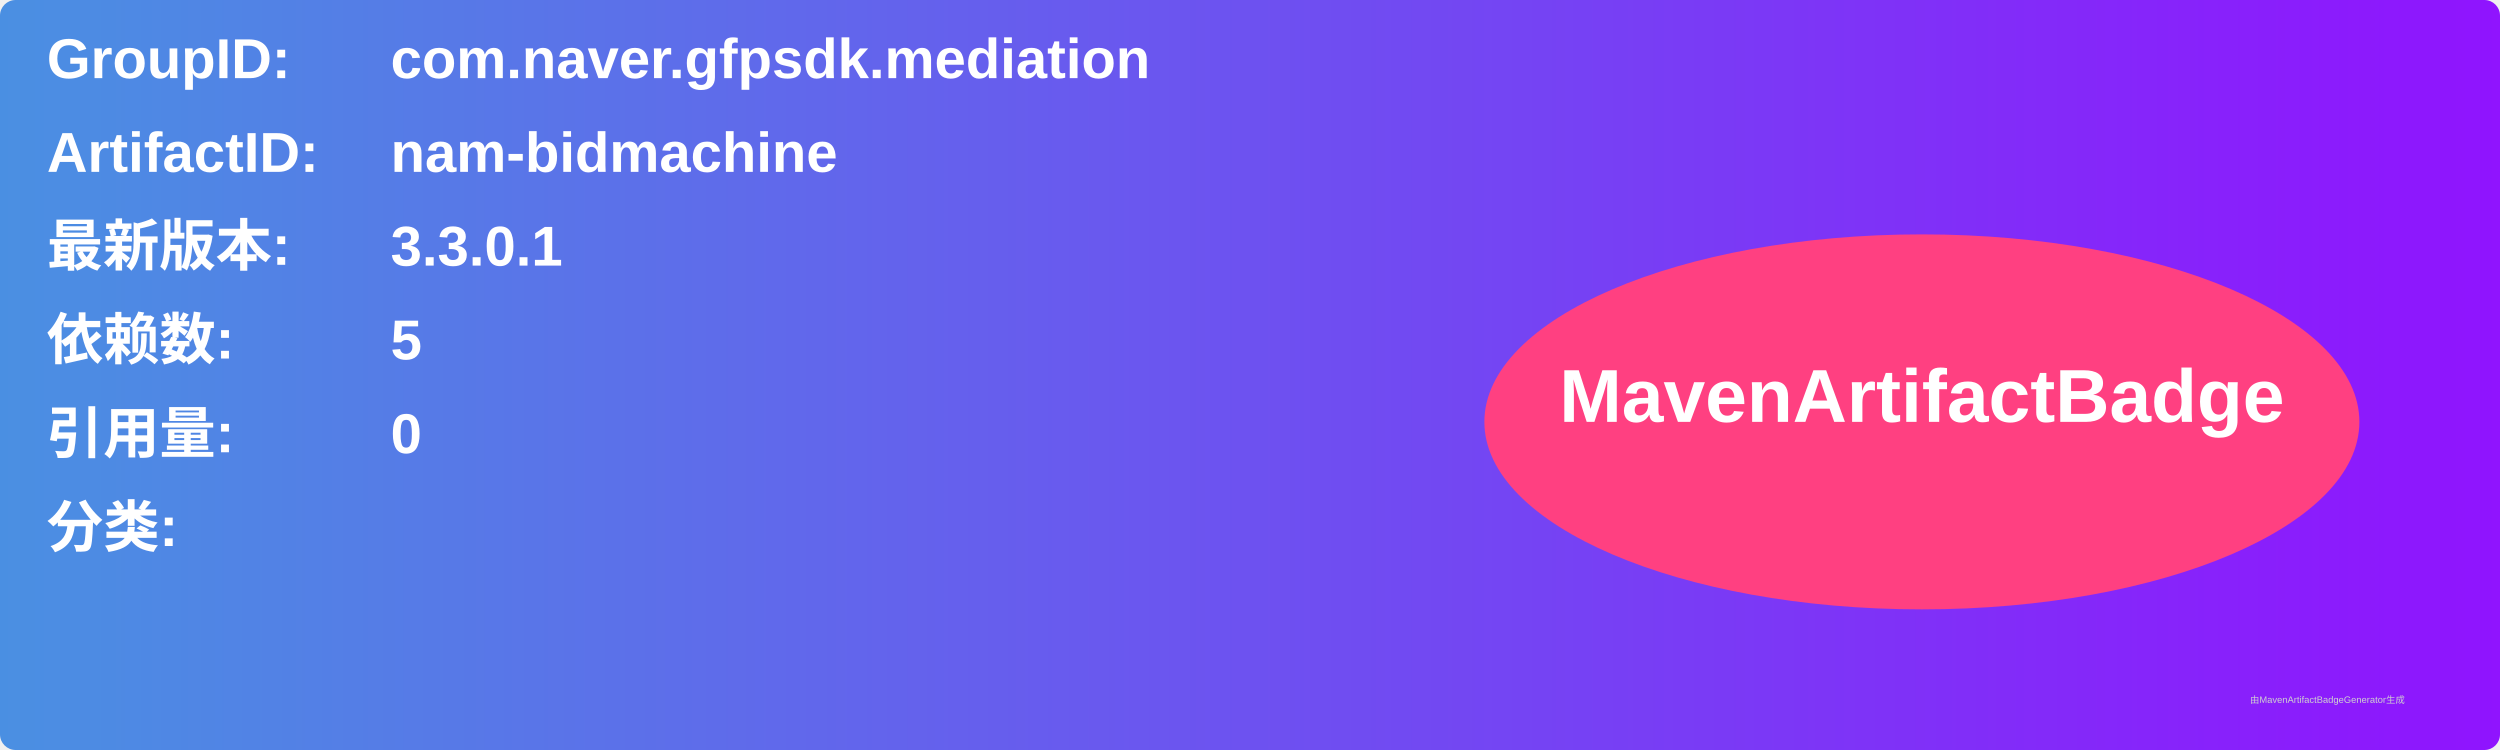
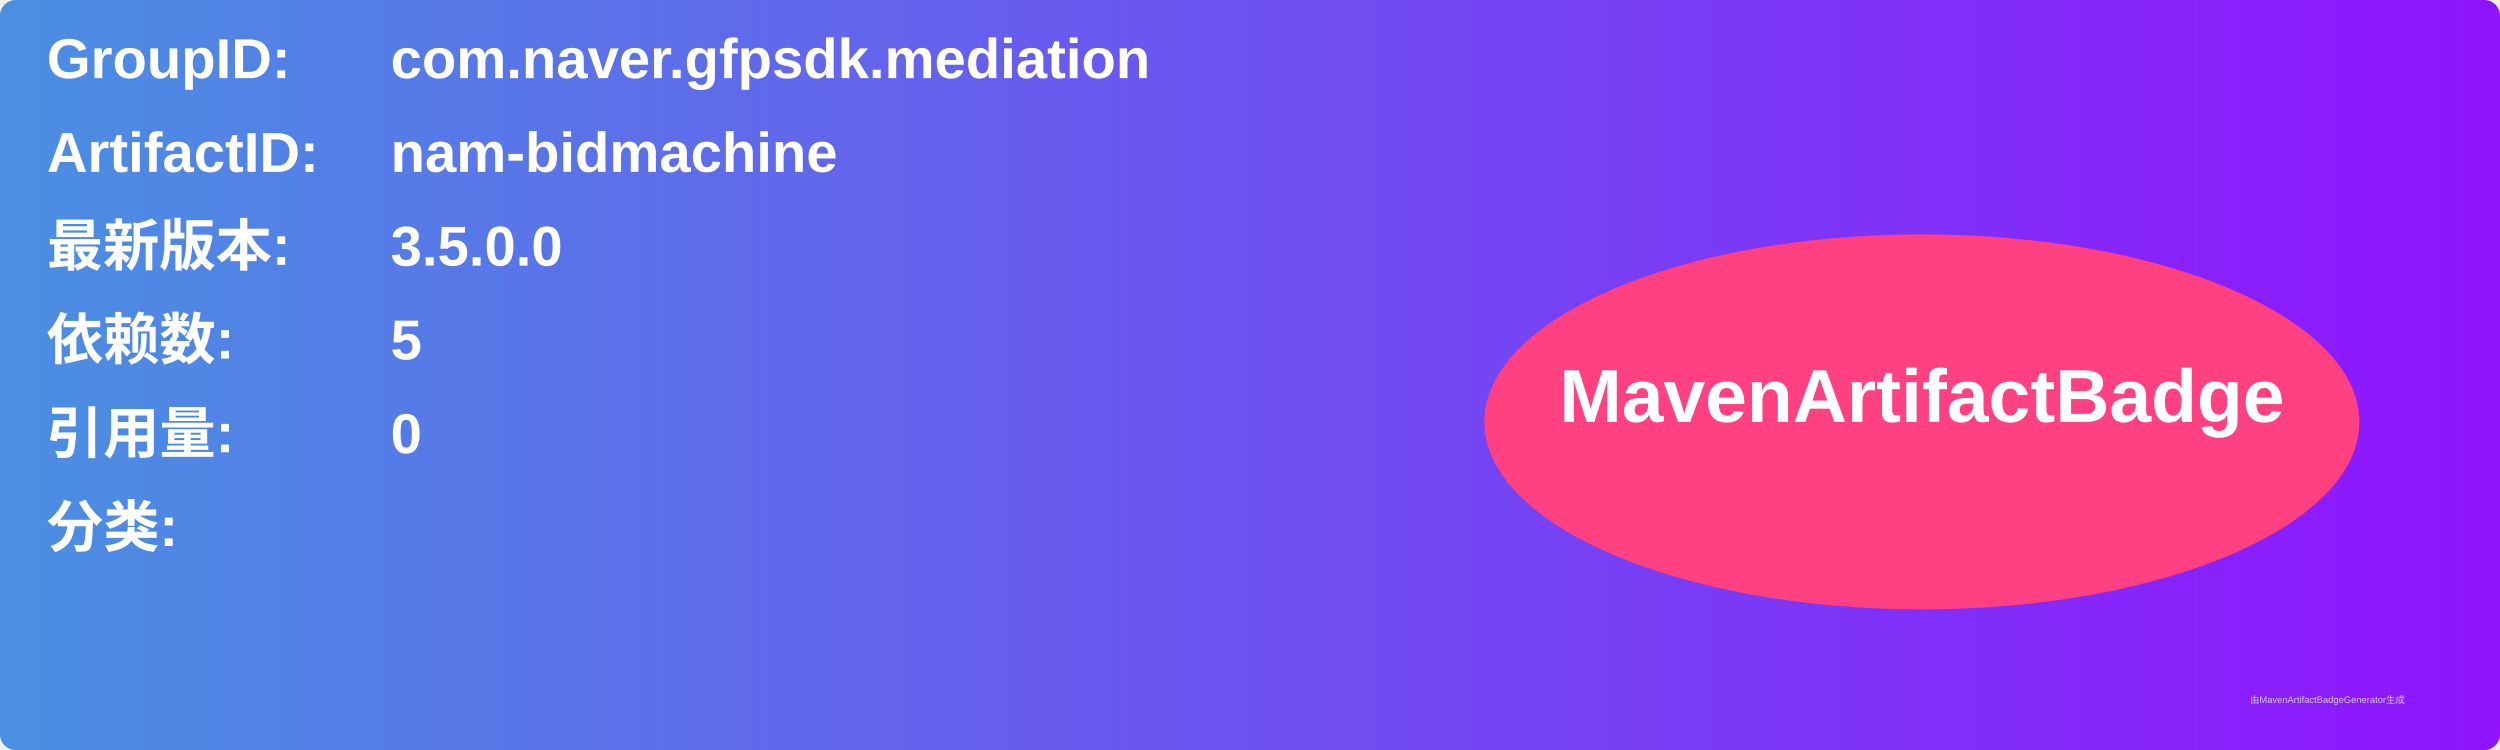
<svg xmlns="http://www.w3.org/2000/svg" width="800" height="240" viewBox="0 0 800 240">
  <linearGradient id="grad" x1="0%" y1="0%" x2="100%" y2="0%">
    <stop offset="0%" stop-color="#4a90e2" />
    <stop offset="100%" stop-color="#9013fe" />
  </linearGradient>
  <rect width="100%" height="100%" rx="5" ry="5" fill="url(#grad)" />
  <g transform="translate(15, 15)">
    <text x="0" y="10" font-family="Arial" font-size="18" fill="white" font-weight="bold" width="260">GroupID:</text>
    <text x="110" y="10" font-family="Arial" font-size="18" fill="white" font-weight="bold" width="460">com.naver.gfpsdk.mediation</text>
    <text x="0" y="40" font-family="Arial" font-size="18" fill="white" font-weight="bold" width="260">ArtifactID:</text>
    <text x="110" y="40" font-family="Arial" font-size="18" fill="white" font-weight="bold" width="460">nam-bidmachine</text>
    <text x="0" y="70" font-family="Arial" font-size="18" fill="white" font-weight="bold">最新版本:</text>
    <text x="110" y="70" font-family="Arial" font-size="18" fill="white" font-weight="bold">
-       <tspan font-weight="bold">3.3.0.1</tspan>
+       <tspan font-weight="bold">3.5.0.0</tspan>
    </text>
    <text x="0" y="100" font-family="Arial" font-size="18" fill="white" font-weight="bold">依赖数: </text>
    <text x="110" y="100" font-family="Arial" font-size="18" fill="white">
      <tspan font-weight="bold">5</tspan>
    </text>
    <text x="0" y="130" font-family="Arial" font-size="18" fill="white" font-weight="bold">引用量: </text>
    <text x="110" y="130" font-family="Arial" font-size="18" fill="white">
      <tspan font-weight="bold">0</tspan>
    </text>
    <text x="0" y="160" font-family="Arial" font-size="18" fill="white" font-weight="bold">分类:</text>
    <text x="10" y="190" font-family="Arial" font-size="10" fill="white">
      <tspan font-weight="bold" />
    </text>
    <ellipse cx="600" cy="120" rx="140" ry="60" fill="#ff4081" />
    <text x="600" y="120" text-anchor="middle" font-family="Arial" font-size="24" fill="white" font-weight="bold">MavenArtifactBadge</text>
  </g>
  <text x="720" y="225" font-family="Arial" font-size="3" fill="#d0d0d0">由MavenArtifactBadgeGenerator生成</text>
</svg>
